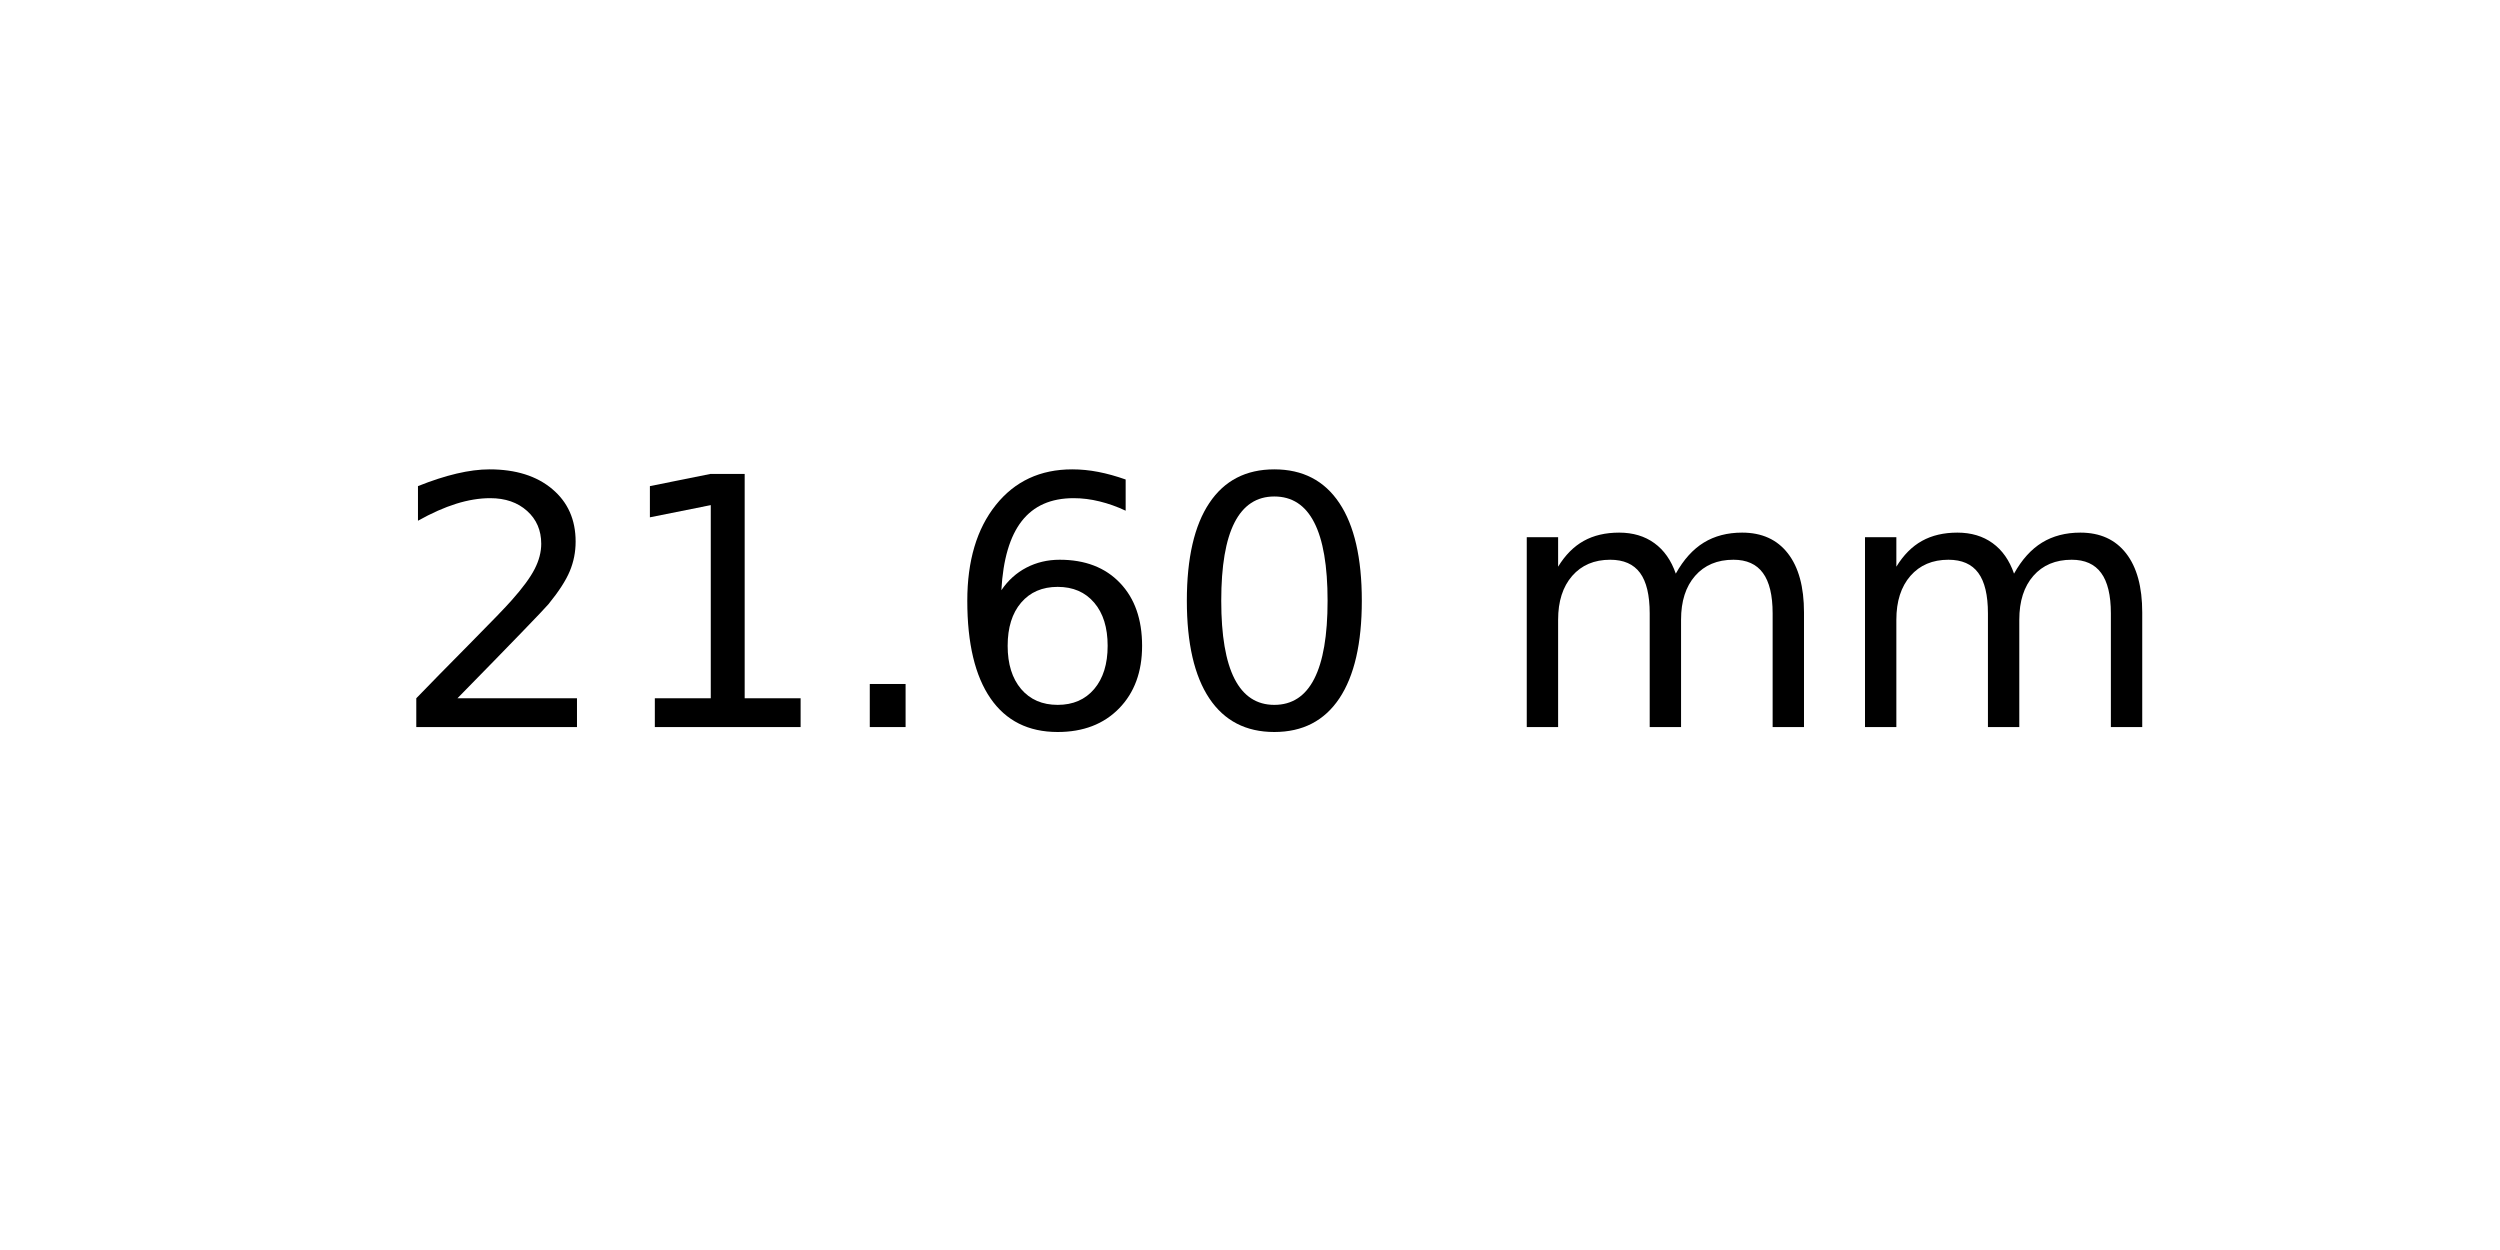
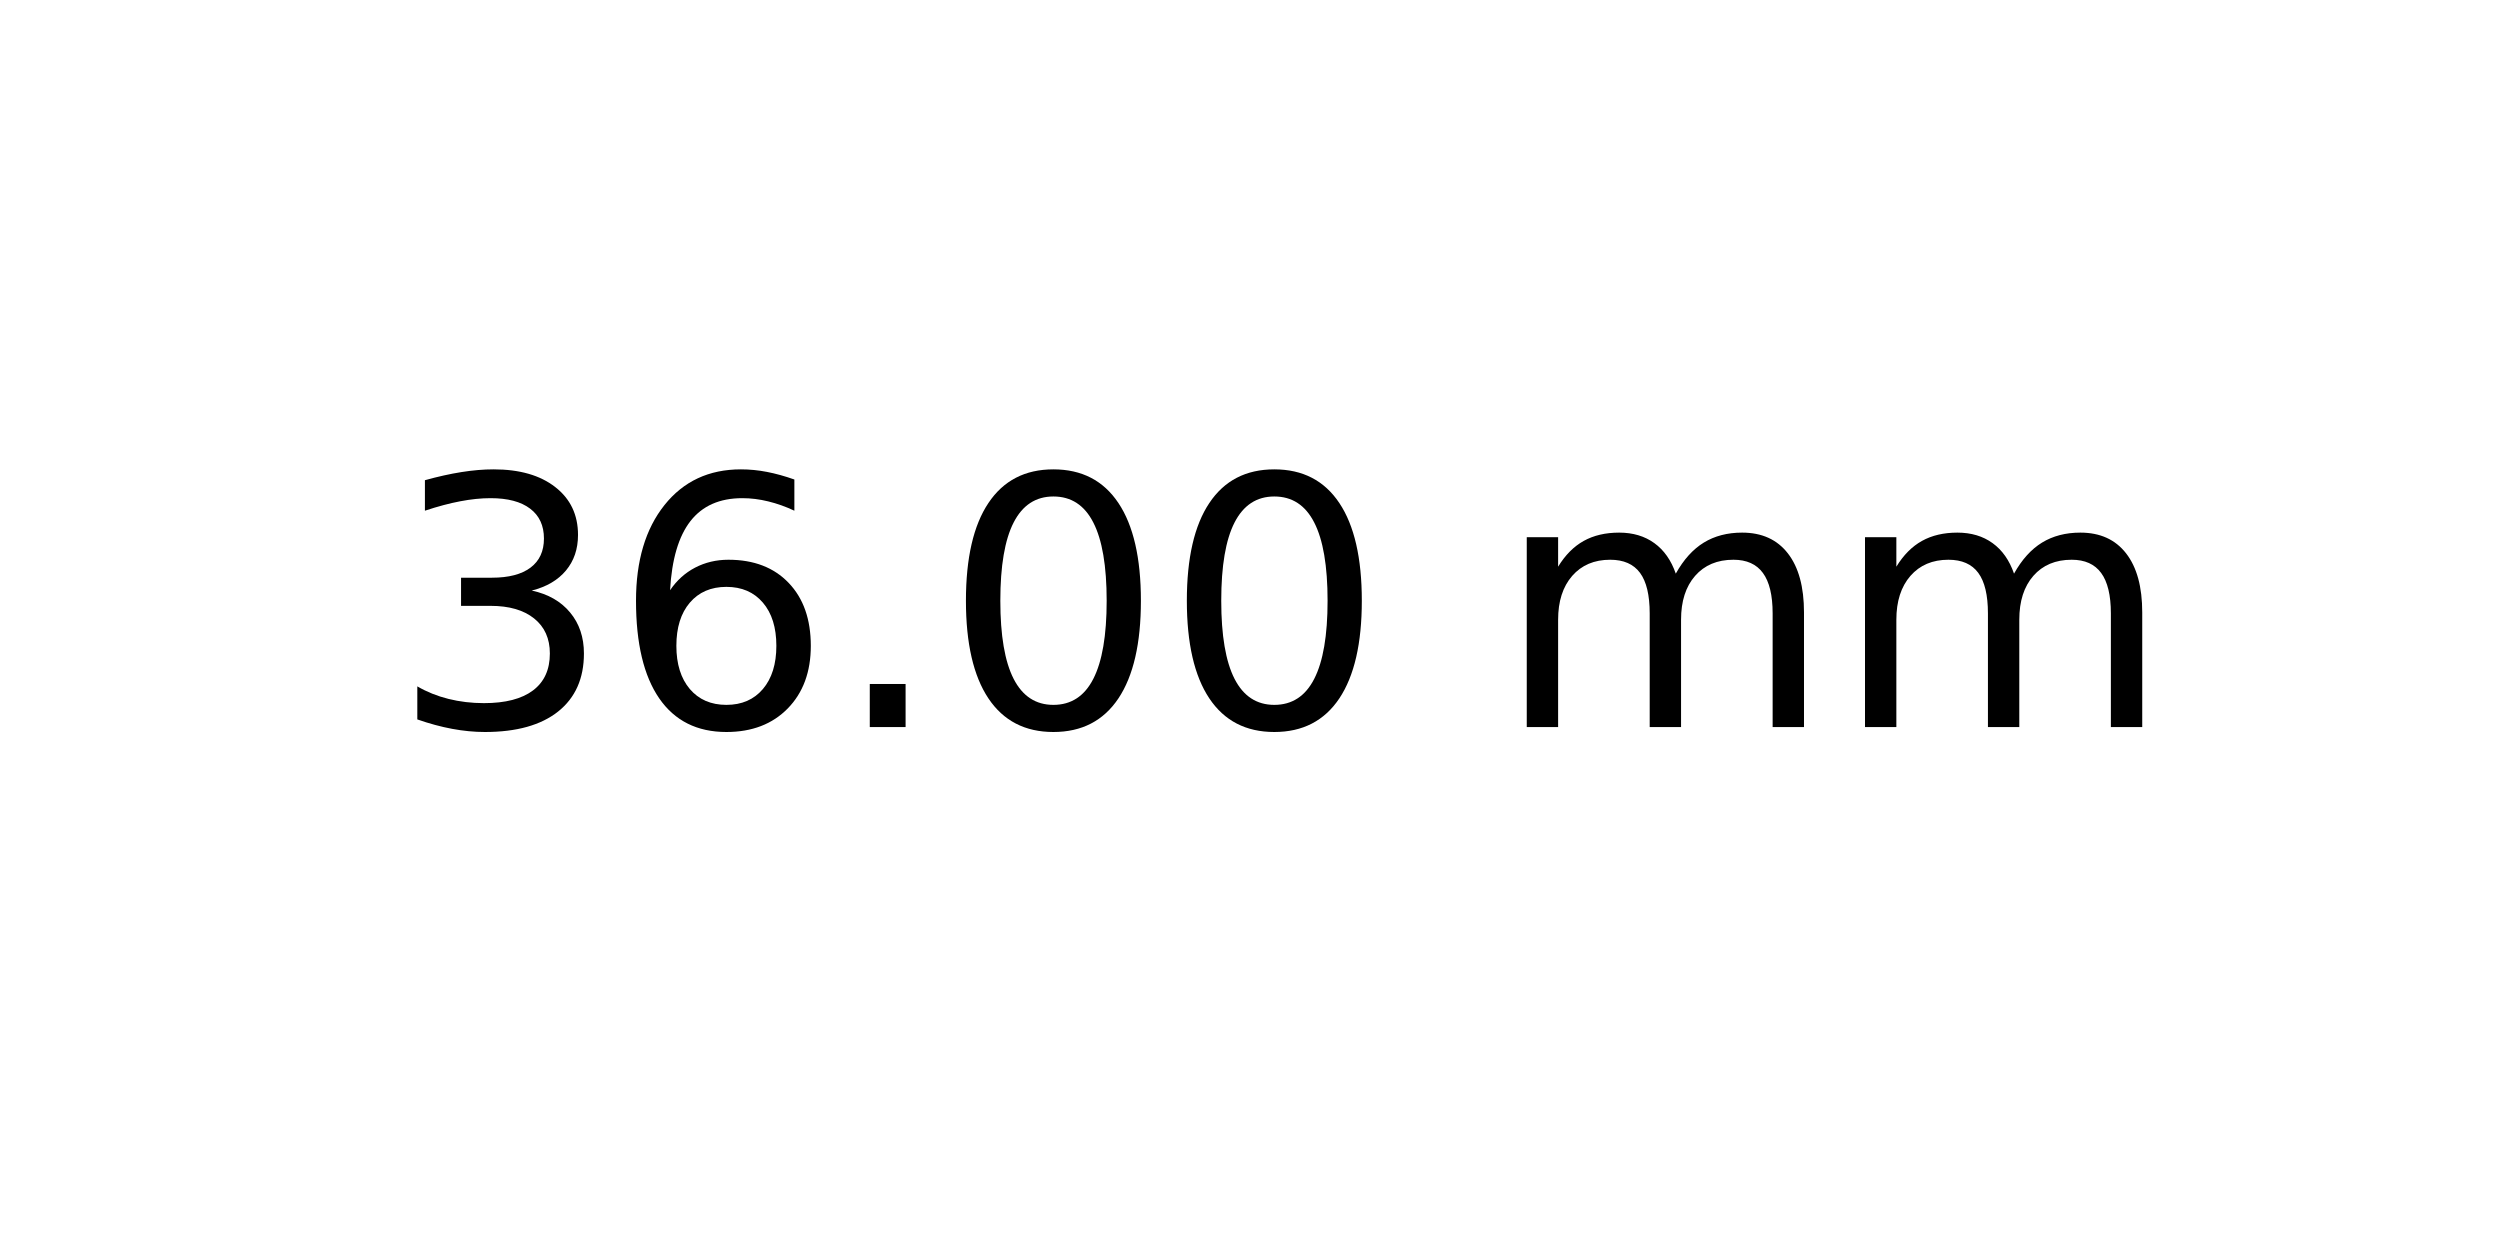
<svg xmlns="http://www.w3.org/2000/svg" xmlns:xlink="http://www.w3.org/1999/xlink" width="72pt" height="36pt" viewBox="0 0 72 36" version="1.1">
  <defs>
    <style type="text/css">*{stroke-linejoin: round; stroke-linecap: butt}</style>
  </defs>
  <g id="figure_1">
    <g id="axes_1">
      <g id="text_1">
        <g transform="translate(11.25625 20.93937) scale(0.1 -0.1)">
          <defs>
-             <path id="DejaVuSans-32" d="M 1228 531  L 3431 531  L 3431 0  L 469 0  L 469 531  Q 828 903 1448 1529  Q 2069 2156 2228 2338  Q 2531 2678 2651 2914  Q 2772 3150 2772 3378  Q 2772 3750 2511 3984  Q 2250 4219 1831 4219  Q 1534 4219 1204 4116  Q 875 4013 500 3803  L 500 4441  Q 881 4594 1212 4672  Q 1544 4750 1819 4750  Q 2544 4750 2975 4387  Q 3406 4025 3406 3419  Q 3406 3131 3298 2873  Q 3191 2616 2906 2266  Q 2828 2175 2409 1742  Q 1991 1309 1228 531  z " transform="scale(0.015625)" />
-             <path id="DejaVuSans-31" d="M 794 531  L 1825 531  L 1825 4091  L 703 3866  L 703 4441  L 1819 4666  L 2450 4666  L 2450 531  L 3481 531  L 3481 0  L 794 0  L 794 531  z " transform="scale(0.015625)" />
+             <path id="DejaVuSans-33" d="M 2597 2516  Q 3050 2419 3304 2112  Q 3559 1806 3559 1356  Q 3559 666 3084 287  Q 2609 -91 1734 -91  Q 1441 -91 1130 -33  Q 819 25 488 141  L 488 750  Q 750 597 1062 519  Q 1375 441 1716 441  Q 2309 441 2620 675  Q 2931 909 2931 1356  Q 2931 1769 2642 2001  Q 2353 2234 1838 2234  L 1294 2234  L 1294 2753  L 1863 2753  Q 2328 2753 2575 2939  Q 2822 3125 2822 3475  Q 2822 3834 2567 4026  Q 2313 4219 1838 4219  Q 1578 4219 1281 4162  Q 984 4106 628 3988  L 628 4550  Q 988 4650 1302 4700  Q 1616 4750 1894 4750  Q 2613 4750 3031 4423  Q 3450 4097 3450 3541  Q 3450 3153 3228 2886  Q 3006 2619 2597 2516  z " transform="scale(0.015625)" />
+             <path id="DejaVuSans-36" d="M 2113 2584  Q 1688 2584 1439 2293  Q 1191 2003 1191 1497  Q 1191 994 1439 701  Q 1688 409 2113 409  Q 2538 409 2786 701  Q 3034 994 3034 1497  Q 3034 2003 2786 2293  Q 2538 2584 2113 2584  z M 3366 4563  L 3366 3988  Q 3128 4100 2886 4159  Q 2644 4219 2406 4219  Q 1781 4219 1451 3797  Q 1122 3375 1075 2522  Q 1259 2794 1537 2939  Q 1816 3084 2150 3084  Q 2853 3084 3261 2657  Q 3669 2231 3669 1497  Q 3669 778 3244 343  Q 2819 -91 2113 -91  Q 1303 -91 875 529  Q 447 1150 447 2328  Q 447 3434 972 4092  Q 1497 4750 2381 4750  Q 2619 4750 2861 4703  Q 3103 4656 3366 4563  z " transform="scale(0.015625)" />
            <path id="DejaVuSans-2e" d="M 684 794  L 1344 794  L 1344 0  L 684 0  L 684 794  z " transform="scale(0.015625)" />
-             <path id="DejaVuSans-36" d="M 2113 2584  Q 1688 2584 1439 2293  Q 1191 2003 1191 1497  Q 1191 994 1439 701  Q 1688 409 2113 409  Q 2538 409 2786 701  Q 3034 994 3034 1497  Q 3034 2003 2786 2293  Q 2538 2584 2113 2584  z M 3366 4563  L 3366 3988  Q 3128 4100 2886 4159  Q 2644 4219 2406 4219  Q 1781 4219 1451 3797  Q 1122 3375 1075 2522  Q 1259 2794 1537 2939  Q 1816 3084 2150 3084  Q 2853 3084 3261 2657  Q 3669 2231 3669 1497  Q 3669 778 3244 343  Q 2819 -91 2113 -91  Q 1303 -91 875 529  Q 447 1150 447 2328  Q 447 3434 972 4092  Q 1497 4750 2381 4750  Q 2619 4750 2861 4703  Q 3103 4656 3366 4563  z " transform="scale(0.015625)" />
            <path id="DejaVuSans-30" d="M 2034 4250  Q 1547 4250 1301 3770  Q 1056 3291 1056 2328  Q 1056 1369 1301 889  Q 1547 409 2034 409  Q 2525 409 2770 889  Q 3016 1369 3016 2328  Q 3016 3291 2770 3770  Q 2525 4250 2034 4250  z M 2034 4750  Q 2819 4750 3233 4129  Q 3647 3509 3647 2328  Q 3647 1150 3233 529  Q 2819 -91 2034 -91  Q 1250 -91 836 529  Q 422 1150 422 2328  Q 422 3509 836 4129  Q 1250 4750 2034 4750  z " transform="scale(0.015625)" />
            <path id="DejaVuSans-20" transform="scale(0.015625)" />
            <path id="DejaVuSans-6d" d="M 3328 2828  Q 3544 3216 3844 3400  Q 4144 3584 4550 3584  Q 5097 3584 5394 3201  Q 5691 2819 5691 2113  L 5691 0  L 5113 0  L 5113 2094  Q 5113 2597 4934 2840  Q 4756 3084 4391 3084  Q 3944 3084 3684 2787  Q 3425 2491 3425 1978  L 3425 0  L 2847 0  L 2847 2094  Q 2847 2600 2669 2842  Q 2491 3084 2119 3084  Q 1678 3084 1418 2786  Q 1159 2488 1159 1978  L 1159 0  L 581 0  L 581 3500  L 1159 3500  L 1159 2956  Q 1356 3278 1631 3431  Q 1906 3584 2284 3584  Q 2666 3584 2933 3390  Q 3200 3197 3328 2828  z " transform="scale(0.015625)" />
          </defs>
-           <use xlink:href="#DejaVuSans-32" />
-           <use xlink:href="#DejaVuSans-31" x="63.623" />
+           <use xlink:href="#DejaVuSans-33" />
+           <use xlink:href="#DejaVuSans-36" x="63.623" />
          <use xlink:href="#DejaVuSans-2e" x="127.246" />
-           <use xlink:href="#DejaVuSans-36" x="159.033" />
+           <use xlink:href="#DejaVuSans-30" x="159.033" />
          <use xlink:href="#DejaVuSans-30" x="222.656" />
          <use xlink:href="#DejaVuSans-20" x="286.279" />
          <use xlink:href="#DejaVuSans-6d" x="318.066" />
          <use xlink:href="#DejaVuSans-6d" x="415.479" />
        </g>
      </g>
    </g>
  </g>
</svg>
